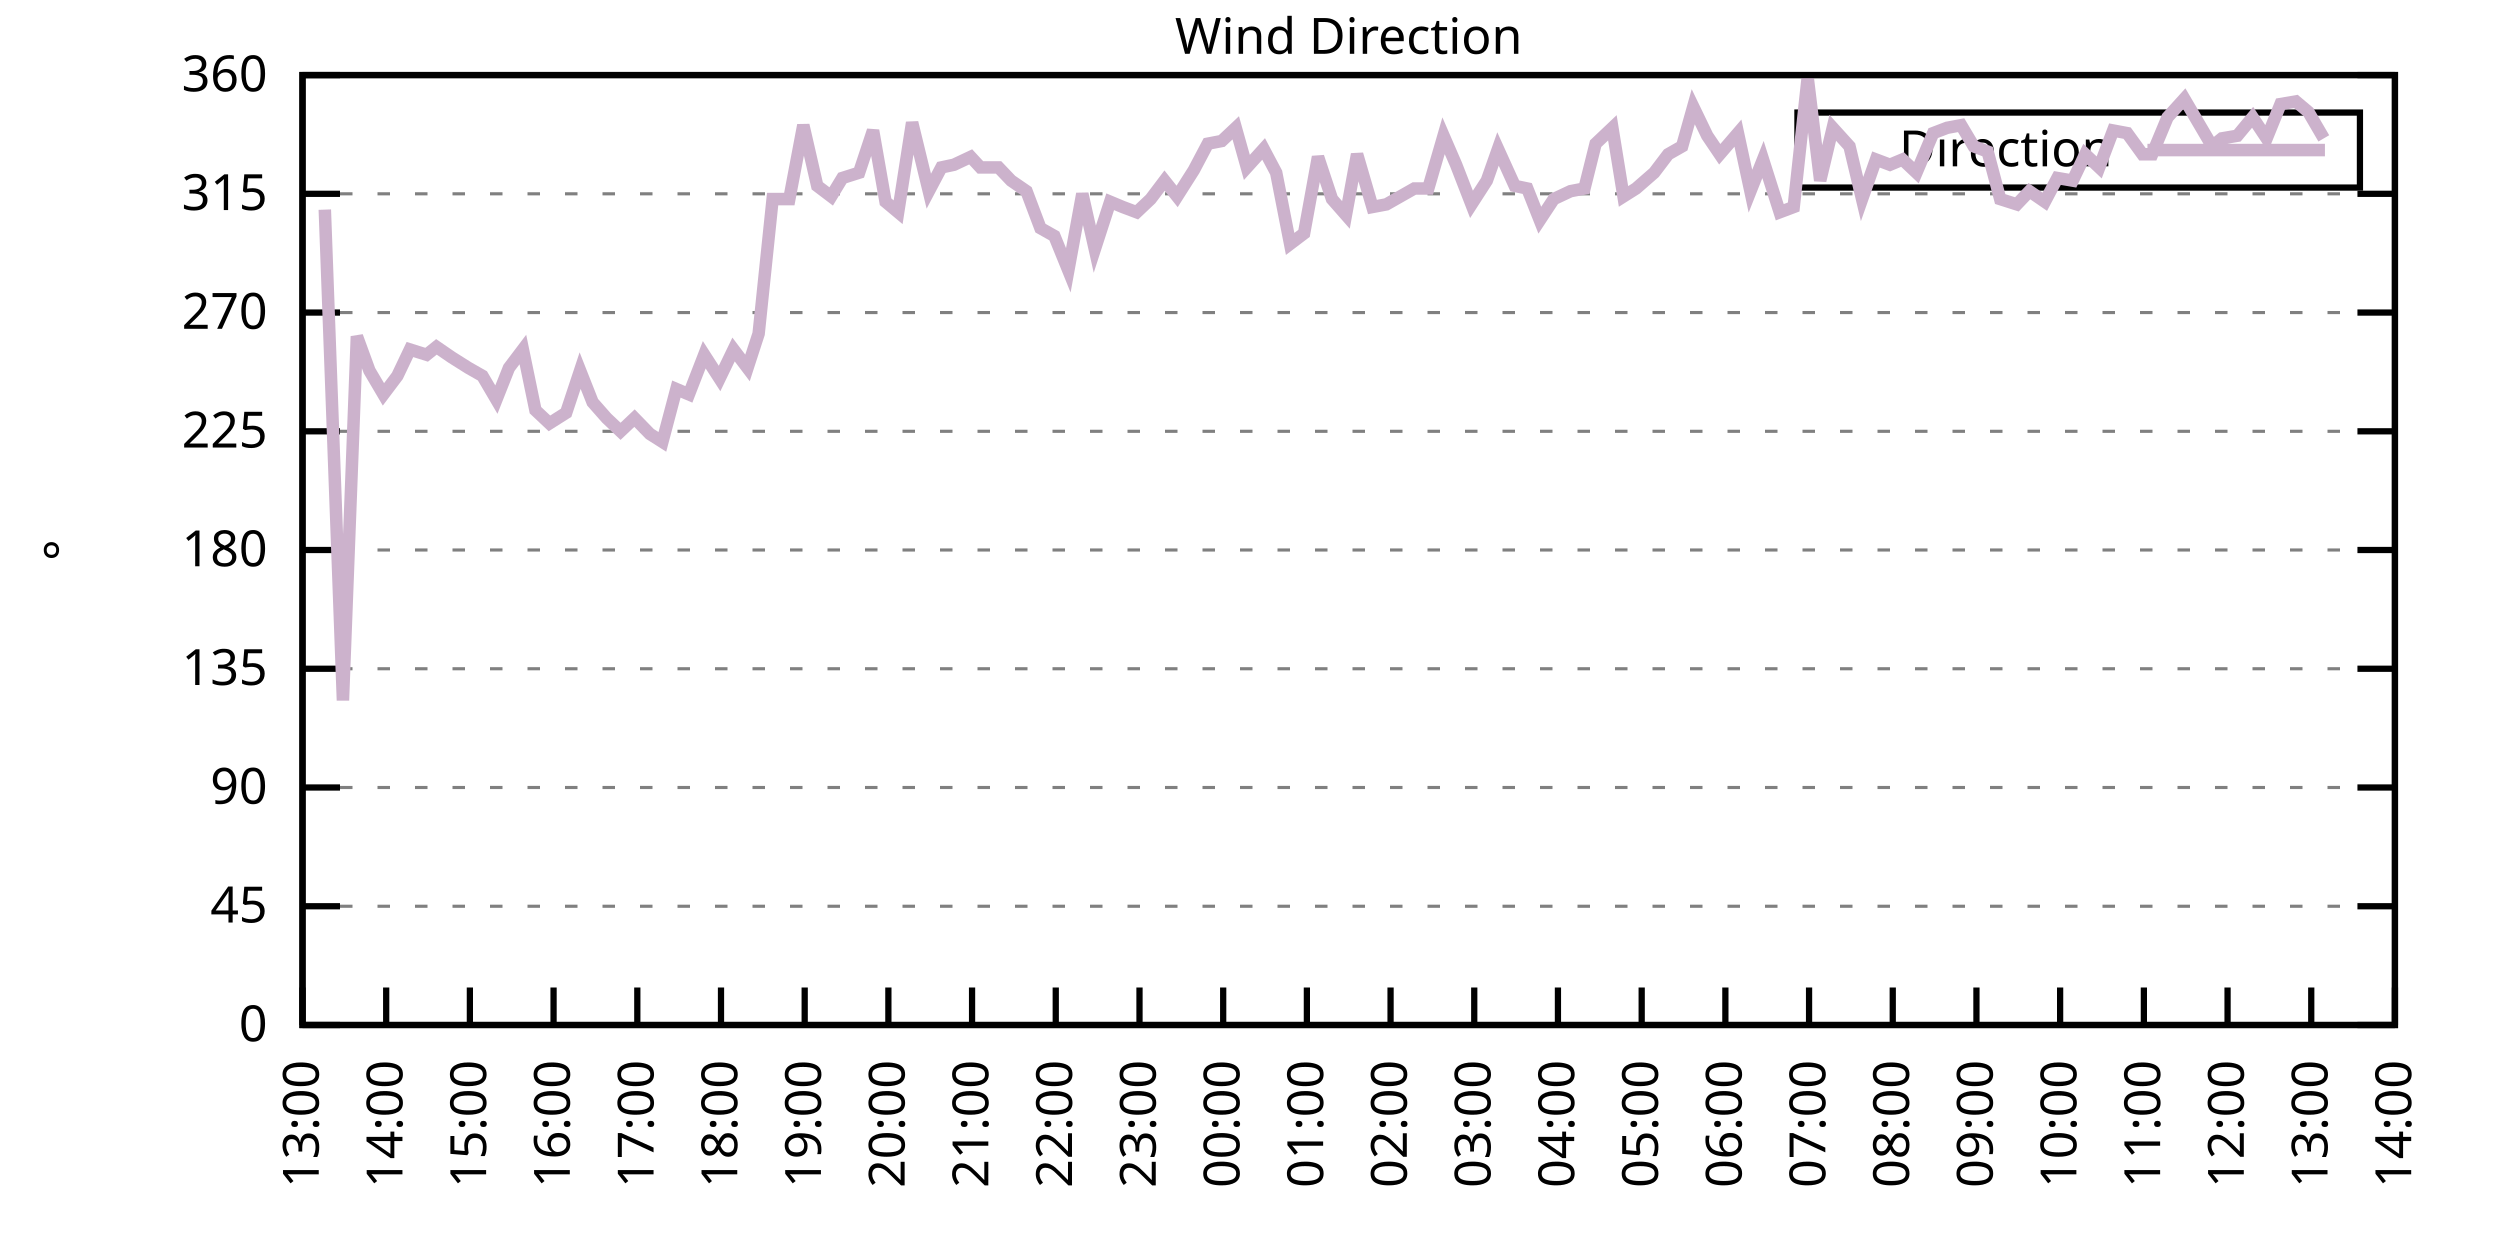
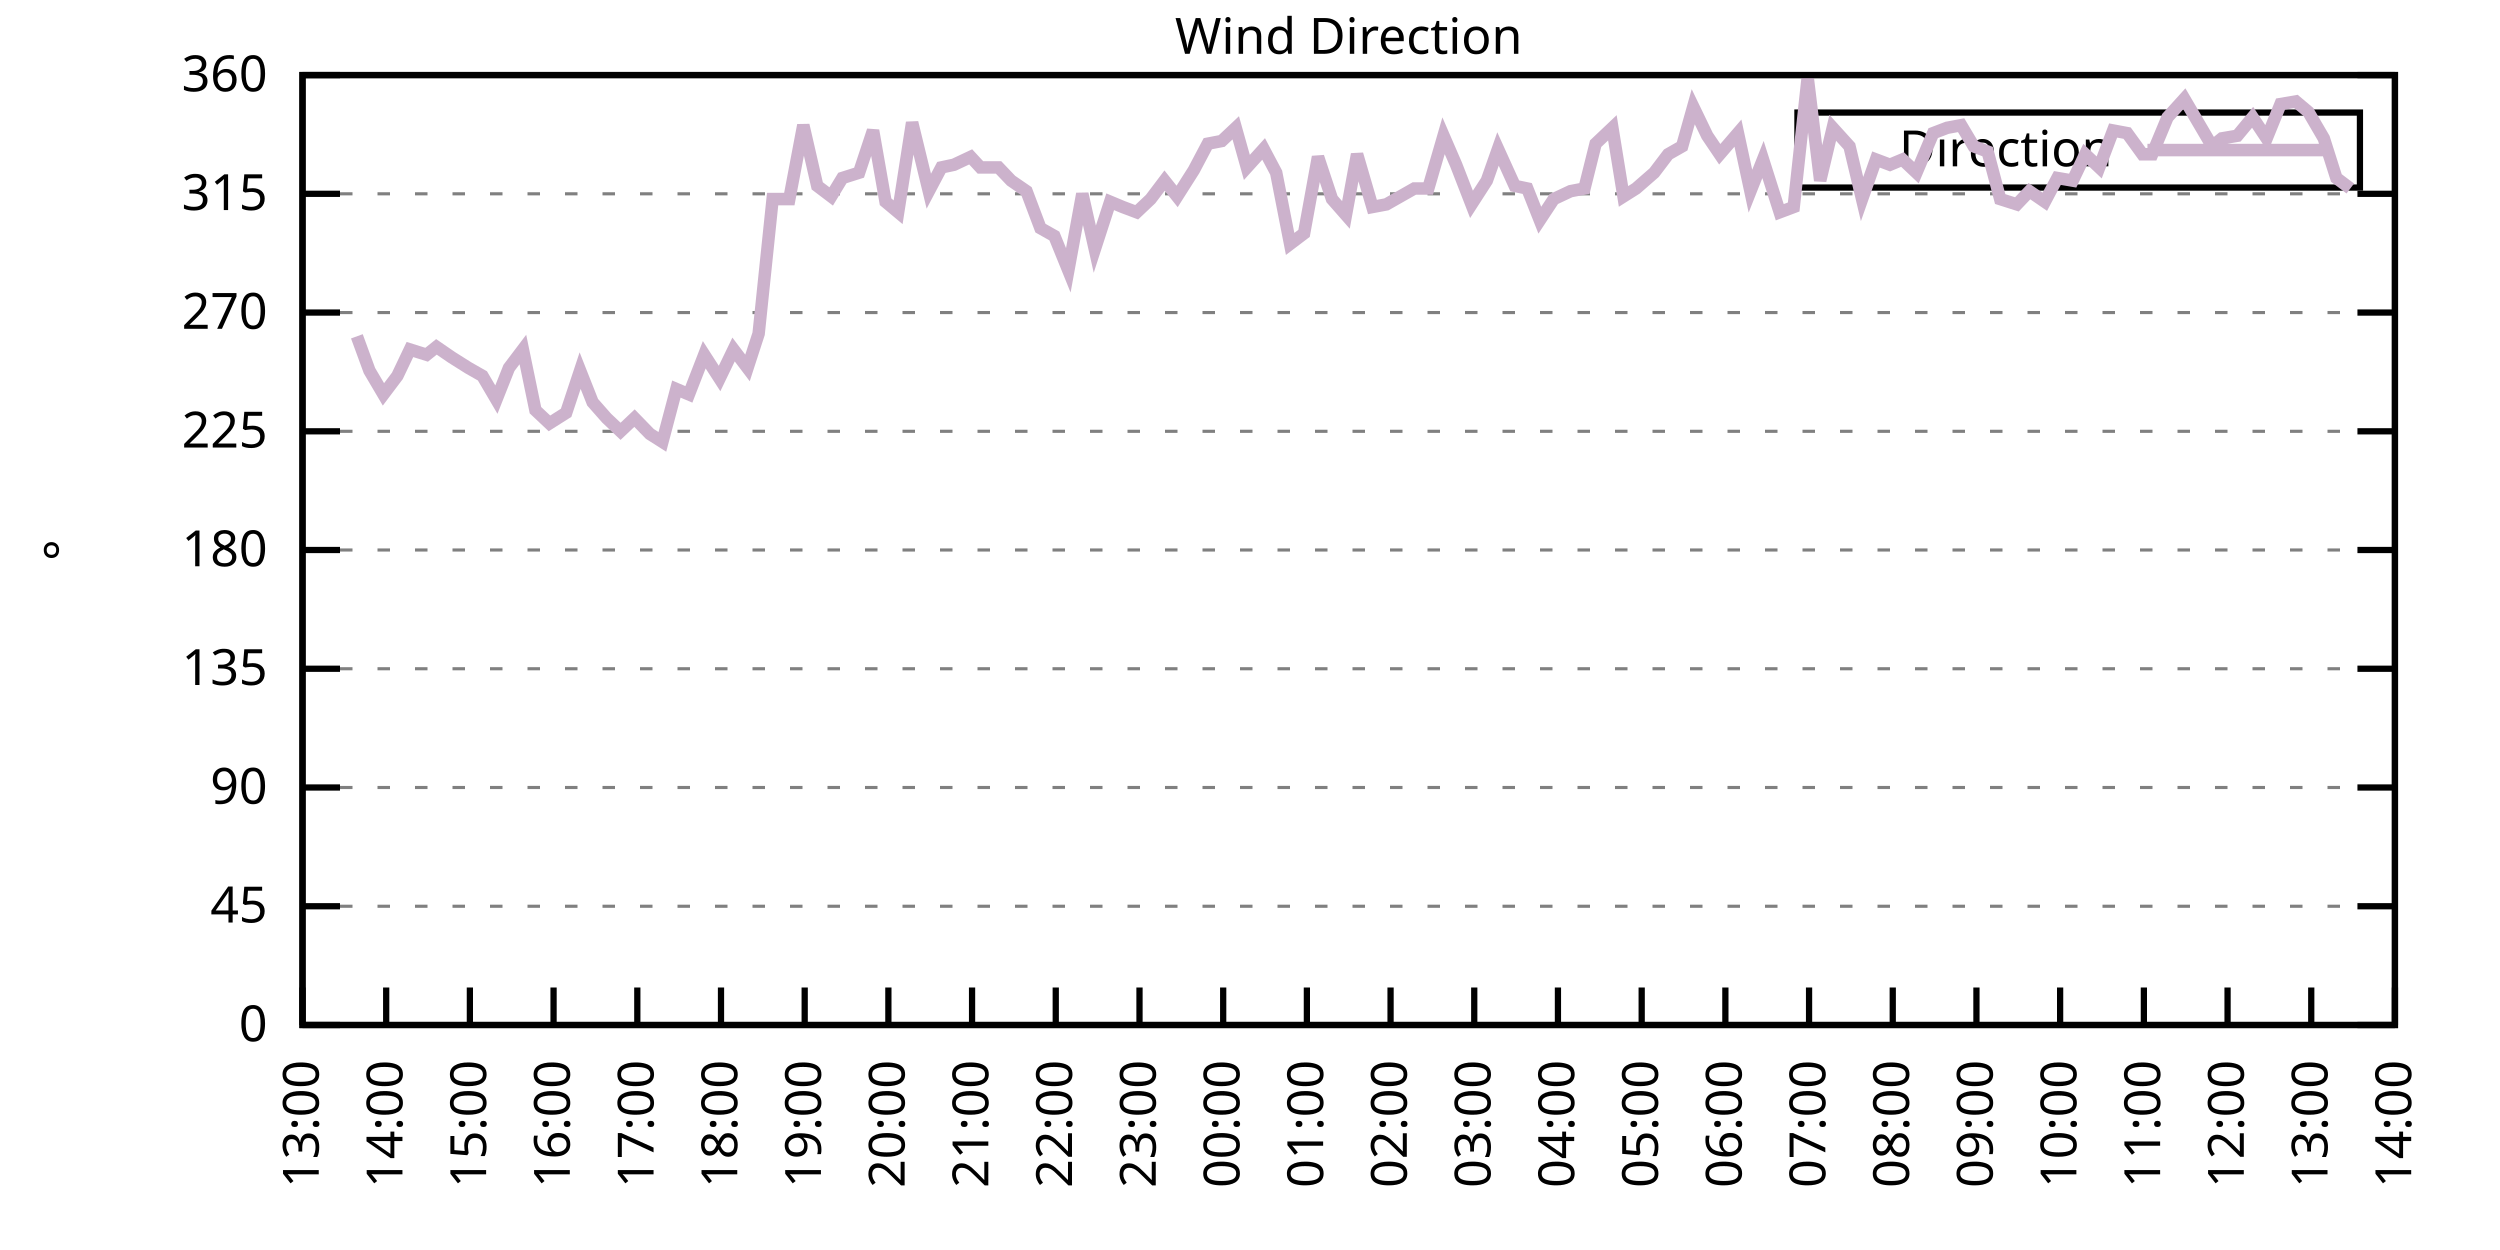
<svg xmlns="http://www.w3.org/2000/svg" xmlns:xlink="http://www.w3.org/1999/xlink" width="400" height="200" viewBox="0 0 400 200">
  <g id="gnuplot_canvas">
    <rect x="0" y="0" width="400" height="200" fill="none" />
    <defs>
      <circle id="gpDot" r="0.5" stroke-width="0.5" stroke="currentColor" />
      <path id="gpPt0" stroke-width="0.333" stroke="currentColor" d="M-1,0 h2 M0,-1 v2" />
      <path id="gpPt1" stroke-width="0.333" stroke="currentColor" d="M-1,-1 L1,1 M1,-1 L-1,1" />
      <path id="gpPt2" stroke-width="0.333" stroke="currentColor" d="M-1,0 L1,0 M0,-1 L0,1 M-1,-1 L1,1 M-1,1 L1,-1" />
      <rect id="gpPt3" stroke-width="0.333" stroke="currentColor" x="-1" y="-1" width="2" height="2" />
      <rect id="gpPt4" stroke-width="0.333" stroke="currentColor" fill="currentColor" x="-1" y="-1" width="2" height="2" />
      <circle id="gpPt5" stroke-width="0.333" stroke="currentColor" cx="0" cy="0" r="1" />
      <use xlink:href="#gpPt5" id="gpPt6" fill="currentColor" stroke="none" />
      <path id="gpPt7" stroke-width="0.333" stroke="currentColor" d="M0,-1.33 L-1.33,0.67 L1.33,0.67 z" />
      <use xlink:href="#gpPt7" id="gpPt8" fill="currentColor" stroke="none" />
      <use xlink:href="#gpPt7" id="gpPt9" stroke="currentColor" transform="rotate(180)" />
      <use xlink:href="#gpPt9" id="gpPt10" fill="currentColor" stroke="none" />
      <use xlink:href="#gpPt3" id="gpPt11" stroke="currentColor" transform="rotate(45)" />
      <use xlink:href="#gpPt11" id="gpPt12" fill="currentColor" stroke="none" />
      <path id="gpPt13" stroke-width="0.333" stroke="currentColor" d="M0,1.330 L1.265,0.411 L0.782,-1.067 L-0.782,-1.076 L-1.265,0.411 z" />
      <use xlink:href="#gpPt13" id="gpPt14" fill="currentColor" stroke="none" />
      <filter id="textbox" filterUnits="objectBoundingBox" x="0" y="0" height="1" width="1">
        <feFlood flood-color="white" flood-opacity="1" result="bgnd" />
        <feComposite in="SourceGraphic" in2="bgnd" operator="atop" />
      </filter>
      <filter id="greybox" filterUnits="objectBoundingBox" x="0" y="0" height="1" width="1">
        <feFlood flood-color="lightgrey" flood-opacity="1" result="grey" />
        <feComposite in="SourceGraphic" in2="grey" operator="atop" />
      </filter>
    </defs>
    <g fill="none" color="white" stroke="currentColor" stroke-width="1.00" stroke-linecap="butt" stroke-linejoin="miter">
</g>
    <g fill="none" color="black" stroke="currentColor" stroke-width="1.00" stroke-linecap="butt" stroke-linejoin="miter">
      <g stroke="none" shape-rendering="crispEdges">
        <polygon fill="rgb(255, 255, 255)" points="48.40,164.00 383.18,164.00 383.18,12.02 48.40,12.02 " />
      </g>
    </g>
    <g fill="none" color="black" stroke="currentColor" stroke-width="1.00" stroke-linecap="butt" stroke-linejoin="miter">
</g>
    <g fill="none" color="black" stroke="black" stroke-width="0.50" stroke-linecap="butt" stroke-linejoin="miter">
</g>
    <g fill="none" color="gray" stroke="currentColor" stroke-width="0.50" stroke-linecap="butt" stroke-linejoin="miter">
      <path stroke="gray" stroke-dasharray="2,4" class="gridline" d="M48.40,164.00 L383.19,164.00  " />
    </g>
    <g fill="none" color="gray" stroke="gray" stroke-width="1.00" stroke-linecap="butt" stroke-linejoin="miter">
</g>
    <g fill="none" color="black" stroke="currentColor" stroke-width="1.00" stroke-linecap="butt" stroke-linejoin="miter">
      <path stroke="black" d="M48.40,164.00 L54.40,164.00 M383.19,164.00 L377.19,164.00  " />
      <g transform="translate(42.80,166.60)" stroke="none" fill="black" font-family="Sans" font-size="8.00" text-anchor="end">
        <text>
          <tspan font-family="Sans"> 0</tspan>
        </text>
      </g>
    </g>
    <g fill="none" color="black" stroke="currentColor" stroke-width="1.00" stroke-linecap="butt" stroke-linejoin="miter">
</g>
    <g fill="none" color="black" stroke="black" stroke-width="0.50" stroke-linecap="butt" stroke-linejoin="miter">
</g>
    <g fill="none" color="gray" stroke="currentColor" stroke-width="0.50" stroke-linecap="butt" stroke-linejoin="miter">
      <path stroke="gray" stroke-dasharray="2,4" class="gridline" d="M48.40,145.00 L383.19,145.00  " />
    </g>
    <g fill="none" color="gray" stroke="gray" stroke-width="1.00" stroke-linecap="butt" stroke-linejoin="miter">
</g>
    <g fill="none" color="black" stroke="currentColor" stroke-width="1.00" stroke-linecap="butt" stroke-linejoin="miter">
      <path stroke="black" d="M48.40,145.00 L54.40,145.00 M383.19,145.00 L377.19,145.00  " />
      <g transform="translate(42.80,147.60)" stroke="none" fill="black" font-family="Sans" font-size="8.00" text-anchor="end">
        <text>
          <tspan font-family="Sans"> 45</tspan>
        </text>
      </g>
    </g>
    <g fill="none" color="black" stroke="currentColor" stroke-width="1.00" stroke-linecap="butt" stroke-linejoin="miter">
</g>
    <g fill="none" color="black" stroke="black" stroke-width="0.50" stroke-linecap="butt" stroke-linejoin="miter">
</g>
    <g fill="none" color="gray" stroke="currentColor" stroke-width="0.50" stroke-linecap="butt" stroke-linejoin="miter">
      <path stroke="gray" stroke-dasharray="2,4" class="gridline" d="M48.40,126.00 L383.19,126.00  " />
    </g>
    <g fill="none" color="gray" stroke="gray" stroke-width="1.00" stroke-linecap="butt" stroke-linejoin="miter">
</g>
    <g fill="none" color="black" stroke="currentColor" stroke-width="1.00" stroke-linecap="butt" stroke-linejoin="miter">
      <path stroke="black" d="M48.40,126.00 L54.40,126.00 M383.19,126.00 L377.19,126.00  " />
      <g transform="translate(42.80,128.60)" stroke="none" fill="black" font-family="Sans" font-size="8.00" text-anchor="end">
        <text>
          <tspan font-family="Sans"> 90</tspan>
        </text>
      </g>
    </g>
    <g fill="none" color="black" stroke="currentColor" stroke-width="1.00" stroke-linecap="butt" stroke-linejoin="miter">
</g>
    <g fill="none" color="black" stroke="black" stroke-width="0.50" stroke-linecap="butt" stroke-linejoin="miter">
</g>
    <g fill="none" color="gray" stroke="currentColor" stroke-width="0.50" stroke-linecap="butt" stroke-linejoin="miter">
      <path stroke="gray" stroke-dasharray="2,4" class="gridline" d="M48.40,107.00 L383.19,107.00  " />
    </g>
    <g fill="none" color="gray" stroke="gray" stroke-width="1.00" stroke-linecap="butt" stroke-linejoin="miter">
</g>
    <g fill="none" color="black" stroke="currentColor" stroke-width="1.00" stroke-linecap="butt" stroke-linejoin="miter">
      <path stroke="black" d="M48.40,107.00 L54.40,107.00 M383.19,107.00 L377.19,107.00  " />
      <g transform="translate(42.80,109.60)" stroke="none" fill="black" font-family="Sans" font-size="8.00" text-anchor="end">
        <text>
          <tspan font-family="Sans"> 135</tspan>
        </text>
      </g>
    </g>
    <g fill="none" color="black" stroke="currentColor" stroke-width="1.00" stroke-linecap="butt" stroke-linejoin="miter">
</g>
    <g fill="none" color="black" stroke="black" stroke-width="0.50" stroke-linecap="butt" stroke-linejoin="miter">
</g>
    <g fill="none" color="gray" stroke="currentColor" stroke-width="0.50" stroke-linecap="butt" stroke-linejoin="miter">
      <path stroke="gray" stroke-dasharray="2,4" class="gridline" d="M48.40,88.00 L383.19,88.00  " />
    </g>
    <g fill="none" color="gray" stroke="gray" stroke-width="1.00" stroke-linecap="butt" stroke-linejoin="miter">
</g>
    <g fill="none" color="black" stroke="currentColor" stroke-width="1.00" stroke-linecap="butt" stroke-linejoin="miter">
      <path stroke="black" d="M48.40,88.00 L54.40,88.00 M383.19,88.00 L377.19,88.00  " />
      <g transform="translate(42.80,90.60)" stroke="none" fill="black" font-family="Sans" font-size="8.00" text-anchor="end">
        <text>
          <tspan font-family="Sans"> 180</tspan>
        </text>
      </g>
    </g>
    <g fill="none" color="black" stroke="currentColor" stroke-width="1.00" stroke-linecap="butt" stroke-linejoin="miter">
</g>
    <g fill="none" color="black" stroke="black" stroke-width="0.50" stroke-linecap="butt" stroke-linejoin="miter">
</g>
    <g fill="none" color="gray" stroke="currentColor" stroke-width="0.50" stroke-linecap="butt" stroke-linejoin="miter">
      <path stroke="gray" stroke-dasharray="2,4" class="gridline" d="M48.40,69.01 L383.19,69.01  " />
    </g>
    <g fill="none" color="gray" stroke="gray" stroke-width="1.00" stroke-linecap="butt" stroke-linejoin="miter">
</g>
    <g fill="none" color="black" stroke="currentColor" stroke-width="1.00" stroke-linecap="butt" stroke-linejoin="miter">
      <path stroke="black" d="M48.40,69.01 L54.40,69.01 M383.19,69.01 L377.19,69.01  " />
      <g transform="translate(42.80,71.61)" stroke="none" fill="black" font-family="Sans" font-size="8.00" text-anchor="end">
        <text>
          <tspan font-family="Sans"> 225</tspan>
        </text>
      </g>
    </g>
    <g fill="none" color="black" stroke="currentColor" stroke-width="1.00" stroke-linecap="butt" stroke-linejoin="miter">
</g>
    <g fill="none" color="black" stroke="black" stroke-width="0.50" stroke-linecap="butt" stroke-linejoin="miter">
</g>
    <g fill="none" color="gray" stroke="currentColor" stroke-width="0.50" stroke-linecap="butt" stroke-linejoin="miter">
      <path stroke="gray" stroke-dasharray="2,4" class="gridline" d="M48.40,50.01 L383.19,50.01  " />
    </g>
    <g fill="none" color="gray" stroke="gray" stroke-width="1.00" stroke-linecap="butt" stroke-linejoin="miter">
</g>
    <g fill="none" color="black" stroke="currentColor" stroke-width="1.00" stroke-linecap="butt" stroke-linejoin="miter">
      <path stroke="black" d="M48.40,50.01 L54.40,50.01 M383.19,50.01 L377.19,50.01  " />
      <g transform="translate(42.80,52.61)" stroke="none" fill="black" font-family="Sans" font-size="8.00" text-anchor="end">
        <text>
          <tspan font-family="Sans"> 270</tspan>
        </text>
      </g>
    </g>
    <g fill="none" color="black" stroke="currentColor" stroke-width="1.00" stroke-linecap="butt" stroke-linejoin="miter">
</g>
    <g fill="none" color="black" stroke="black" stroke-width="0.50" stroke-linecap="butt" stroke-linejoin="miter">
</g>
    <g fill="none" color="gray" stroke="currentColor" stroke-width="0.50" stroke-linecap="butt" stroke-linejoin="miter">
      <path stroke="gray" stroke-dasharray="2,4" class="gridline" d="M48.40,31.01 L383.19,31.01  " />
    </g>
    <g fill="none" color="gray" stroke="gray" stroke-width="1.00" stroke-linecap="butt" stroke-linejoin="miter">
</g>
    <g fill="none" color="black" stroke="currentColor" stroke-width="1.00" stroke-linecap="butt" stroke-linejoin="miter">
      <path stroke="black" d="M48.40,31.01 L54.40,31.01 M383.19,31.01 L377.19,31.01  " />
      <g transform="translate(42.80,33.61)" stroke="none" fill="black" font-family="Sans" font-size="8.00" text-anchor="end">
        <text>
          <tspan font-family="Sans"> 315</tspan>
        </text>
      </g>
    </g>
    <g fill="none" color="black" stroke="currentColor" stroke-width="1.00" stroke-linecap="butt" stroke-linejoin="miter">
</g>
    <g fill="none" color="black" stroke="black" stroke-width="0.50" stroke-linecap="butt" stroke-linejoin="miter">
</g>
    <g fill="none" color="gray" stroke="currentColor" stroke-width="0.50" stroke-linecap="butt" stroke-linejoin="miter">
      <path stroke="gray" stroke-dasharray="2,4" class="gridline" d="M48.40,12.01 L383.19,12.01  " />
    </g>
    <g fill="none" color="gray" stroke="gray" stroke-width="1.00" stroke-linecap="butt" stroke-linejoin="miter">
</g>
    <g fill="none" color="black" stroke="currentColor" stroke-width="1.00" stroke-linecap="butt" stroke-linejoin="miter">
      <path stroke="black" d="M48.40,12.01 L54.40,12.01 M383.19,12.01 L377.19,12.01  " />
      <g transform="translate(42.80,14.61)" stroke="none" fill="black" font-family="Sans" font-size="8.00" text-anchor="end">
        <text>
          <tspan font-family="Sans"> 360</tspan>
        </text>
      </g>
    </g>
    <g fill="none" color="black" stroke="currentColor" stroke-width="1.00" stroke-linecap="butt" stroke-linejoin="miter">
      <path stroke="black" d="M48.40,164.00 L48.40,158.00  " />
      <g transform="translate(51.00,169.60) rotate(270.00)" stroke="none" fill="black" font-family="Sans" font-size="8.00" text-anchor="end">
        <text>
          <tspan font-family="Sans">13:00</tspan>
        </text>
      </g>
    </g>
    <g fill="none" color="black" stroke="currentColor" stroke-width="1.00" stroke-linecap="butt" stroke-linejoin="miter">
      <path stroke="black" d="M61.79,164.00 L61.79,158.00  " />
      <g transform="translate(64.39,169.60) rotate(270.00)" stroke="none" fill="black" font-family="Sans" font-size="8.00" text-anchor="end">
        <text>
          <tspan font-family="Sans">14:00</tspan>
        </text>
      </g>
    </g>
    <g fill="none" color="black" stroke="currentColor" stroke-width="1.00" stroke-linecap="butt" stroke-linejoin="miter">
      <path stroke="black" d="M75.18,164.00 L75.18,158.00  " />
      <g transform="translate(77.78,169.60) rotate(270.00)" stroke="none" fill="black" font-family="Sans" font-size="8.00" text-anchor="end">
        <text>
          <tspan font-family="Sans">15:00</tspan>
        </text>
      </g>
    </g>
    <g fill="none" color="black" stroke="currentColor" stroke-width="1.00" stroke-linecap="butt" stroke-linejoin="miter">
      <path stroke="black" d="M88.57,164.00 L88.57,158.00  " />
      <g transform="translate(91.17,169.60) rotate(270.00)" stroke="none" fill="black" font-family="Sans" font-size="8.00" text-anchor="end">
        <text>
          <tspan font-family="Sans">16:00</tspan>
        </text>
      </g>
    </g>
    <g fill="none" color="black" stroke="currentColor" stroke-width="1.00" stroke-linecap="butt" stroke-linejoin="miter">
      <path stroke="black" d="M101.97,164.00 L101.97,158.00  " />
      <g transform="translate(104.57,169.60) rotate(270.00)" stroke="none" fill="black" font-family="Sans" font-size="8.00" text-anchor="end">
        <text>
          <tspan font-family="Sans">17:00</tspan>
        </text>
      </g>
    </g>
    <g fill="none" color="black" stroke="currentColor" stroke-width="1.00" stroke-linecap="butt" stroke-linejoin="miter">
      <path stroke="black" d="M115.36,164.00 L115.36,158.00  " />
      <g transform="translate(117.96,169.60) rotate(270.00)" stroke="none" fill="black" font-family="Sans" font-size="8.00" text-anchor="end">
        <text>
          <tspan font-family="Sans">18:00</tspan>
        </text>
      </g>
    </g>
    <g fill="none" color="black" stroke="currentColor" stroke-width="1.00" stroke-linecap="butt" stroke-linejoin="miter">
      <path stroke="black" d="M128.75,164.00 L128.75,158.00  " />
      <g transform="translate(131.35,169.60) rotate(270.00)" stroke="none" fill="black" font-family="Sans" font-size="8.00" text-anchor="end">
        <text>
          <tspan font-family="Sans">19:00</tspan>
        </text>
      </g>
    </g>
    <g fill="none" color="black" stroke="currentColor" stroke-width="1.00" stroke-linecap="butt" stroke-linejoin="miter">
      <path stroke="black" d="M142.14,164.00 L142.14,158.00  " />
      <g transform="translate(144.74,169.60) rotate(270.00)" stroke="none" fill="black" font-family="Sans" font-size="8.00" text-anchor="end">
        <text>
          <tspan font-family="Sans">20:00</tspan>
        </text>
      </g>
    </g>
    <g fill="none" color="black" stroke="currentColor" stroke-width="1.00" stroke-linecap="butt" stroke-linejoin="miter">
      <path stroke="black" d="M155.53,164.00 L155.53,158.00  " />
      <g transform="translate(158.13,169.60) rotate(270.00)" stroke="none" fill="black" font-family="Sans" font-size="8.00" text-anchor="end">
        <text>
          <tspan font-family="Sans">21:00</tspan>
        </text>
      </g>
    </g>
    <g fill="none" color="black" stroke="currentColor" stroke-width="1.00" stroke-linecap="butt" stroke-linejoin="miter">
      <path stroke="black" d="M168.92,164.00 L168.92,158.00  " />
      <g transform="translate(171.52,169.60) rotate(270.00)" stroke="none" fill="black" font-family="Sans" font-size="8.00" text-anchor="end">
        <text>
          <tspan font-family="Sans">22:00</tspan>
        </text>
      </g>
    </g>
    <g fill="none" color="black" stroke="currentColor" stroke-width="1.00" stroke-linecap="butt" stroke-linejoin="miter">
      <path stroke="black" d="M182.32,164.00 L182.32,158.00  " />
      <g transform="translate(184.92,169.60) rotate(270.00)" stroke="none" fill="black" font-family="Sans" font-size="8.00" text-anchor="end">
        <text>
          <tspan font-family="Sans">23:00</tspan>
        </text>
      </g>
    </g>
    <g fill="none" color="black" stroke="currentColor" stroke-width="1.00" stroke-linecap="butt" stroke-linejoin="miter">
      <path stroke="black" d="M195.71,164.00 L195.71,158.00  " />
      <g transform="translate(198.31,169.60) rotate(270.00)" stroke="none" fill="black" font-family="Sans" font-size="8.00" text-anchor="end">
        <text>
          <tspan font-family="Sans">00:00</tspan>
        </text>
      </g>
    </g>
    <g fill="none" color="black" stroke="currentColor" stroke-width="1.00" stroke-linecap="butt" stroke-linejoin="miter">
      <path stroke="black" d="M209.10,164.00 L209.10,158.00  " />
      <g transform="translate(211.70,169.60) rotate(270.00)" stroke="none" fill="black" font-family="Sans" font-size="8.00" text-anchor="end">
        <text>
          <tspan font-family="Sans">01:00</tspan>
        </text>
      </g>
    </g>
    <g fill="none" color="black" stroke="currentColor" stroke-width="1.00" stroke-linecap="butt" stroke-linejoin="miter">
      <path stroke="black" d="M222.49,164.00 L222.49,158.00  " />
      <g transform="translate(225.09,169.60) rotate(270.00)" stroke="none" fill="black" font-family="Sans" font-size="8.00" text-anchor="end">
        <text>
          <tspan font-family="Sans">02:00</tspan>
        </text>
      </g>
    </g>
    <g fill="none" color="black" stroke="currentColor" stroke-width="1.00" stroke-linecap="butt" stroke-linejoin="miter">
      <path stroke="black" d="M235.88,164.00 L235.88,158.00  " />
      <g transform="translate(238.48,169.60) rotate(270.00)" stroke="none" fill="black" font-family="Sans" font-size="8.00" text-anchor="end">
        <text>
          <tspan font-family="Sans">03:00</tspan>
        </text>
      </g>
    </g>
    <g fill="none" color="black" stroke="currentColor" stroke-width="1.00" stroke-linecap="butt" stroke-linejoin="miter">
      <path stroke="black" d="M249.27,164.00 L249.27,158.00  " />
      <g transform="translate(251.87,169.60) rotate(270.00)" stroke="none" fill="black" font-family="Sans" font-size="8.00" text-anchor="end">
        <text>
          <tspan font-family="Sans">04:00</tspan>
        </text>
      </g>
    </g>
    <g fill="none" color="black" stroke="currentColor" stroke-width="1.00" stroke-linecap="butt" stroke-linejoin="miter">
      <path stroke="black" d="M262.67,164.00 L262.67,158.00  " />
      <g transform="translate(265.27,169.60) rotate(270.00)" stroke="none" fill="black" font-family="Sans" font-size="8.00" text-anchor="end">
        <text>
          <tspan font-family="Sans">05:00</tspan>
        </text>
      </g>
    </g>
    <g fill="none" color="black" stroke="currentColor" stroke-width="1.00" stroke-linecap="butt" stroke-linejoin="miter">
      <path stroke="black" d="M276.06,164.00 L276.06,158.00  " />
      <g transform="translate(278.66,169.60) rotate(270.00)" stroke="none" fill="black" font-family="Sans" font-size="8.00" text-anchor="end">
        <text>
          <tspan font-family="Sans">06:00</tspan>
        </text>
      </g>
    </g>
    <g fill="none" color="black" stroke="currentColor" stroke-width="1.00" stroke-linecap="butt" stroke-linejoin="miter">
      <path stroke="black" d="M289.45,164.00 L289.45,158.00  " />
      <g transform="translate(292.05,169.60) rotate(270.00)" stroke="none" fill="black" font-family="Sans" font-size="8.00" text-anchor="end">
        <text>
          <tspan font-family="Sans">07:00</tspan>
        </text>
      </g>
    </g>
    <g fill="none" color="black" stroke="currentColor" stroke-width="1.00" stroke-linecap="butt" stroke-linejoin="miter">
      <path stroke="black" d="M302.84,164.00 L302.84,158.00  " />
      <g transform="translate(305.44,169.60) rotate(270.00)" stroke="none" fill="black" font-family="Sans" font-size="8.00" text-anchor="end">
        <text>
          <tspan font-family="Sans">08:00</tspan>
        </text>
      </g>
    </g>
    <g fill="none" color="black" stroke="currentColor" stroke-width="1.00" stroke-linecap="butt" stroke-linejoin="miter">
      <path stroke="black" d="M316.23,164.00 L316.23,158.00  " />
      <g transform="translate(318.83,169.60) rotate(270.00)" stroke="none" fill="black" font-family="Sans" font-size="8.00" text-anchor="end">
        <text>
          <tspan font-family="Sans">09:00</tspan>
        </text>
      </g>
    </g>
    <g fill="none" color="black" stroke="currentColor" stroke-width="1.00" stroke-linecap="butt" stroke-linejoin="miter">
      <path stroke="black" d="M329.62,164.00 L329.62,158.00  " />
      <g transform="translate(332.22,169.60) rotate(270.00)" stroke="none" fill="black" font-family="Sans" font-size="8.00" text-anchor="end">
        <text>
          <tspan font-family="Sans">10:00</tspan>
        </text>
      </g>
    </g>
    <g fill="none" color="black" stroke="currentColor" stroke-width="1.00" stroke-linecap="butt" stroke-linejoin="miter">
      <path stroke="black" d="M343.02,164.00 L343.02,158.00  " />
      <g transform="translate(345.62,169.60) rotate(270.00)" stroke="none" fill="black" font-family="Sans" font-size="8.00" text-anchor="end">
        <text>
          <tspan font-family="Sans">11:00</tspan>
        </text>
      </g>
    </g>
    <g fill="none" color="black" stroke="currentColor" stroke-width="1.00" stroke-linecap="butt" stroke-linejoin="miter">
      <path stroke="black" d="M356.41,164.00 L356.41,158.00  " />
      <g transform="translate(359.01,169.60) rotate(270.00)" stroke="none" fill="black" font-family="Sans" font-size="8.00" text-anchor="end">
        <text>
          <tspan font-family="Sans">12:00</tspan>
        </text>
      </g>
    </g>
    <g fill="none" color="black" stroke="currentColor" stroke-width="1.00" stroke-linecap="butt" stroke-linejoin="miter">
      <path stroke="black" d="M369.80,164.00 L369.80,158.00  " />
      <g transform="translate(372.40,169.60) rotate(270.00)" stroke="none" fill="black" font-family="Sans" font-size="8.00" text-anchor="end">
        <text>
          <tspan font-family="Sans">13:00</tspan>
        </text>
      </g>
    </g>
    <g fill="none" color="black" stroke="currentColor" stroke-width="1.00" stroke-linecap="butt" stroke-linejoin="miter">
      <path stroke="black" d="M383.19,164.00 L383.19,158.00  " />
      <g transform="translate(385.79,169.60) rotate(270.00)" stroke="none" fill="black" font-family="Sans" font-size="8.00" text-anchor="end">
        <text>
          <tspan font-family="Sans">14:00</tspan>
        </text>
      </g>
    </g>
    <g fill="none" color="black" stroke="currentColor" stroke-width="1.00" stroke-linecap="butt" stroke-linejoin="miter">
</g>
    <g fill="none" color="black" stroke="currentColor" stroke-width="1.00" stroke-linecap="butt" stroke-linejoin="miter">
      <path stroke="black" d="M48.40,12.01 L48.40,164.00 L383.19,164.00 L383.19,12.01 L48.40,12.01 Z  " />
    </g>
    <g fill="none" color="black" stroke="currentColor" stroke-width="1.00" stroke-linecap="butt" stroke-linejoin="miter">
</g>
    <g fill="none" color="black" stroke="currentColor" stroke-width="1.00" stroke-linecap="butt" stroke-linejoin="miter">
      <path stroke="black" d="M287.59,30.01 L287.59,18.01 L377.59,18.01 L377.59,30.01 L287.59,30.01 Z  " />
    </g>
    <g id="Wind_direction_plot_1">
      <g fill="none" color="white" stroke="black" stroke-width="2.00" stroke-linecap="butt" stroke-linejoin="miter">
</g>
      <g fill="none" color="black" stroke="currentColor" stroke-width="2.00" stroke-linecap="butt" stroke-linejoin="miter">
        <g transform="translate(337.99,26.61)" stroke="none" fill="black" font-family="Sans" font-size="8.00" text-anchor="end">
          <text>
            <tspan font-family="Sans">Direction</tspan>
          </text>
        </g>
      </g>
      <g fill="none" color="black" stroke="currentColor" stroke-width="2.00" stroke-linecap="butt" stroke-linejoin="miter">
-         <path stroke="rgb(204, 178, 204)" d="M343.59,24.01 L371.99,24.01 M51.97,33.54 L54.87,112.07 L57.10,53.81 L59.11,59.30 L61.35,63.10 L63.58,60.14   L65.59,55.92 L68.26,56.76 L69.83,55.50 L72.28,57.18 L74.96,58.87 L77.19,60.14 L79.42,63.94 L81.43,58.87   L83.66,55.92 L85.67,65.63 L87.91,67.74 L90.58,66.05 L92.82,59.30 L94.82,64.36 L97.06,66.90 L99.29,69.01   L101.52,66.90 L103.98,69.43 L105.98,70.70 L108.22,62.25 L110.22,63.10 L112.68,56.76 L115.13,60.56 L117.37,55.92   L119.60,58.87 L121.38,53.39 L123.62,31.85 L126.29,31.85 L128.53,20.03 L130.76,29.74 L132.99,31.43 L134.78,28.48   L137.45,27.63 L139.69,20.88 L141.69,32.28 L143.70,33.96 L145.94,19.61 L148.61,30.59 L150.62,26.79 L152.63,26.36   L155.31,25.10 L156.87,26.79 L159.77,26.79 L161.78,28.90 L164.24,30.59 L166.47,36.50 L168.70,37.76 L170.93,43.25   L173.17,31.01 L175.17,39.87 L177.63,32.28 L179.64,33.12 L181.87,33.96 L184.10,31.85 L186.33,28.90 L188.34,31.43   L191.02,27.21 L193.25,22.99 L195.48,22.56 L197.72,20.45 L199.50,26.79 L202.18,23.83 L204.19,27.63 L206.42,39.03   L208.65,37.34 L210.88,25.10 L213.12,31.85 L215.35,34.39 L217.13,24.68 L219.59,33.12 L221.82,32.70 L226.29,30.16   L228.52,30.16 L230.97,21.72 L232.98,26.36 L235.44,32.70 L237.89,28.90 L239.68,23.83 L242.36,29.74 L244.36,30.16   L246.37,35.23 L248.60,31.85 L251.28,30.59 L253.51,30.16 L255.30,22.99 L257.98,20.45 L259.76,31.43 L261.77,30.16   L264.67,27.63 L266.91,24.68 L269.14,23.41 L270.92,17.08 L273.16,21.72 L275.16,24.68 L278.07,21.30 L280.07,30.59   L282.08,25.52 L284.76,33.96 L286.99,33.12 L289.23,12.43 L291.23,28.90 L293.24,20.45 L295.92,23.41 L297.93,31.85   L300.16,25.52 L302.39,26.36 L304.40,25.52 L306.63,27.63 L309.31,21.30 L311.54,20.45 L313.78,20.03 L315.79,23.41   L318.02,24.25 L320.03,31.85 L322.70,32.70 L324.71,30.59 L327.17,32.28 L329.18,28.48 L331.63,28.90 L333.64,24.68   L335.87,26.79 L338.10,20.88 L340.34,21.30 L342.79,24.68 L344.35,24.68 L346.81,18.77 L349.49,15.81 L351.72,19.61   L353.95,23.41 L355.51,22.14 L357.97,21.72 L360.42,18.77 L362.66,22.14 L364.89,16.65 L367.34,16.23 L369.35,17.92   L371.81,22.14  " />
+         <path stroke="rgb(204, 178, 204)" d="M343.59,24.01 L371.99,24.01 M57.10,53.81 L59.11,59.30 L61.35,63.10 L63.58,60.14 L65.59,55.92 L68.26,56.76   L69.83,55.50 L72.28,57.18 L74.96,58.87 L77.19,60.14 L79.42,63.94 L81.43,58.87 L83.66,55.92 L85.67,65.63   L87.91,67.74 L90.58,66.05 L92.82,59.30 L94.82,64.36 L97.06,66.90 L99.29,69.01 L101.52,66.90 L103.98,69.43   L105.98,70.70 L108.22,62.25 L110.22,63.10 L112.68,56.76 L115.13,60.56 L117.37,55.92 L119.60,58.87 L121.38,53.39   L123.62,31.85 L126.29,31.85 L128.53,20.03 L130.76,29.74 L132.99,31.43 L134.78,28.48 L137.45,27.63 L139.69,20.88   L141.69,32.28 L143.70,33.96 L145.94,19.61 L148.61,30.59 L150.62,26.79 L152.63,26.36 L155.31,25.10 L156.87,26.79   L159.77,26.79 L161.78,28.90 L164.24,30.59 L166.47,36.50 L168.70,37.76 L170.93,43.25 L173.17,31.01 L175.17,39.87   L177.63,32.28 L179.64,33.12 L181.87,33.96 L184.10,31.85 L186.33,28.90 L188.34,31.43 L191.02,27.21 L193.25,22.99   L195.48,22.56 L197.72,20.45 L199.50,26.79 L202.18,23.83 L204.19,27.63 L206.42,39.03 L208.65,37.34 L210.88,25.10   L213.12,31.85 L215.35,34.39 L217.13,24.68 L219.59,33.12 L221.82,32.70 L226.29,30.16 L228.52,30.16 L230.97,21.72   L232.98,26.36 L235.44,32.70 L237.89,28.90 L239.68,23.83 L242.36,29.74 L244.36,30.16 L246.37,35.23 L248.60,31.85   L251.28,30.59 L253.51,30.16 L255.30,22.99 L257.98,20.45 L259.76,31.43 L261.77,30.16 L264.67,27.63 L266.91,24.68   L269.14,23.41 L270.92,17.08 L273.16,21.72 L275.16,24.68 L278.07,21.30 L280.07,30.59 L282.08,25.52 L284.76,33.96   L286.99,33.12 L289.23,12.43 L291.23,28.90 L293.24,20.45 L295.92,23.41 L297.93,31.85 L300.16,25.52 L302.39,26.36   L304.40,25.52 L306.63,27.63 L309.31,21.30 L311.54,20.45 L313.78,20.03 L315.79,23.41 L318.02,24.25 L320.03,31.85   L322.70,32.70 L324.71,30.59 L327.17,32.28 L329.18,28.48 L331.63,28.90 L333.64,24.68 L335.87,26.79 L338.10,20.88   L340.34,21.30 L342.79,24.68 L344.35,24.68 L346.81,18.77 L349.49,15.81 L351.72,19.61 L353.95,23.41 L355.51,22.14   L357.97,21.72 L360.42,18.77 L362.66,22.14 L364.89,16.65 L367.34,16.23 L369.35,17.92 L371.81,22.14 L373.82,28.48   L376.05,30.16  " />
      </g>
    </g>
    <g fill="none" color="black" stroke="currentColor" stroke-width="2.00" stroke-linecap="butt" stroke-linejoin="miter">
</g>
    <g fill="none" color="black" stroke="black" stroke-width="1.00" stroke-linecap="butt" stroke-linejoin="miter">
</g>
    <g fill="none" color="black" stroke="currentColor" stroke-width="1.00" stroke-linecap="butt" stroke-linejoin="miter">
      <path stroke="black" d="M48.40,12.01 L48.40,164.00 L383.19,164.00 L383.19,12.01 L48.40,12.01 Z  " />
      <g transform="translate(12.80,88.01) rotate(270.00)" stroke="none" fill="black" font-family="Sans" font-size="8.00" text-anchor="middle">
        <text>
          <tspan font-family="Sans">°</tspan>
        </text>
      </g>
    </g>
    <g fill="none" color="black" stroke="currentColor" stroke-width="1.00" stroke-linecap="butt" stroke-linejoin="miter">
</g>
    <g fill="none" color="black" stroke="currentColor" stroke-width="1.00" stroke-linecap="butt" stroke-linejoin="miter">
      <g transform="translate(215.79,8.61)" stroke="none" fill="black" font-family="Sans" font-size="8.00" text-anchor="middle">
        <text>
          <tspan font-family="Sans">Wind Direction</tspan>
        </text>
      </g>
    </g>
    <g fill="none" color="black" stroke="currentColor" stroke-width="1.00" stroke-linecap="butt" stroke-linejoin="miter">
</g>
  </g>
</svg>
